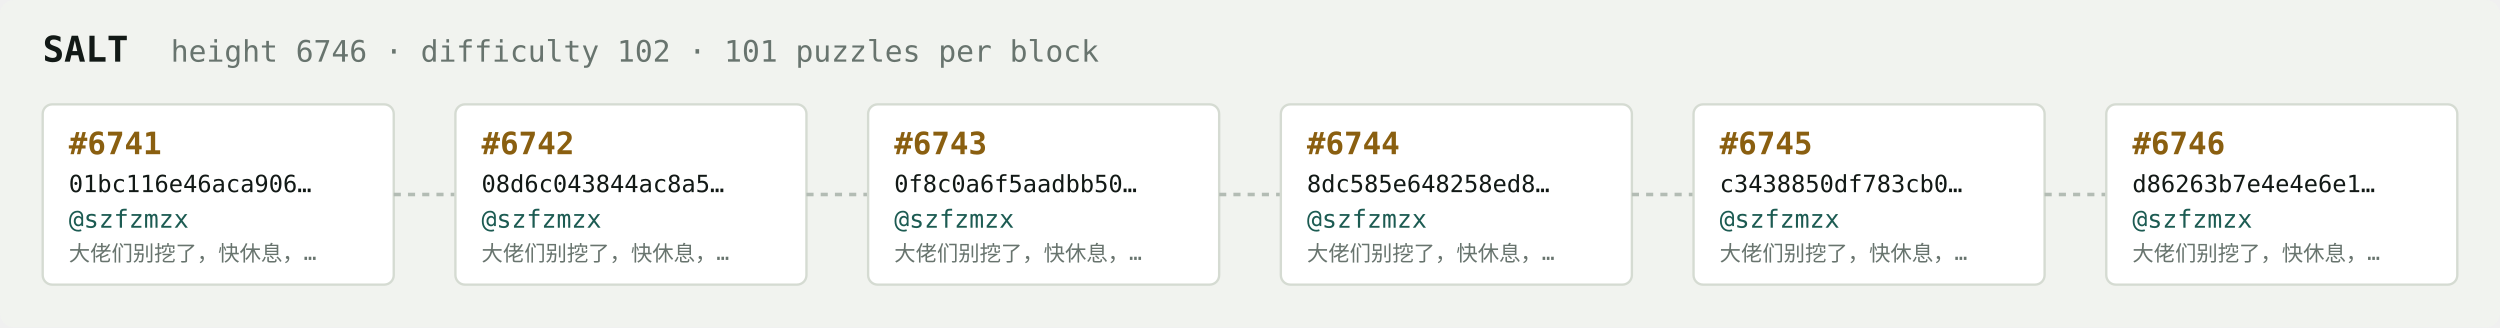
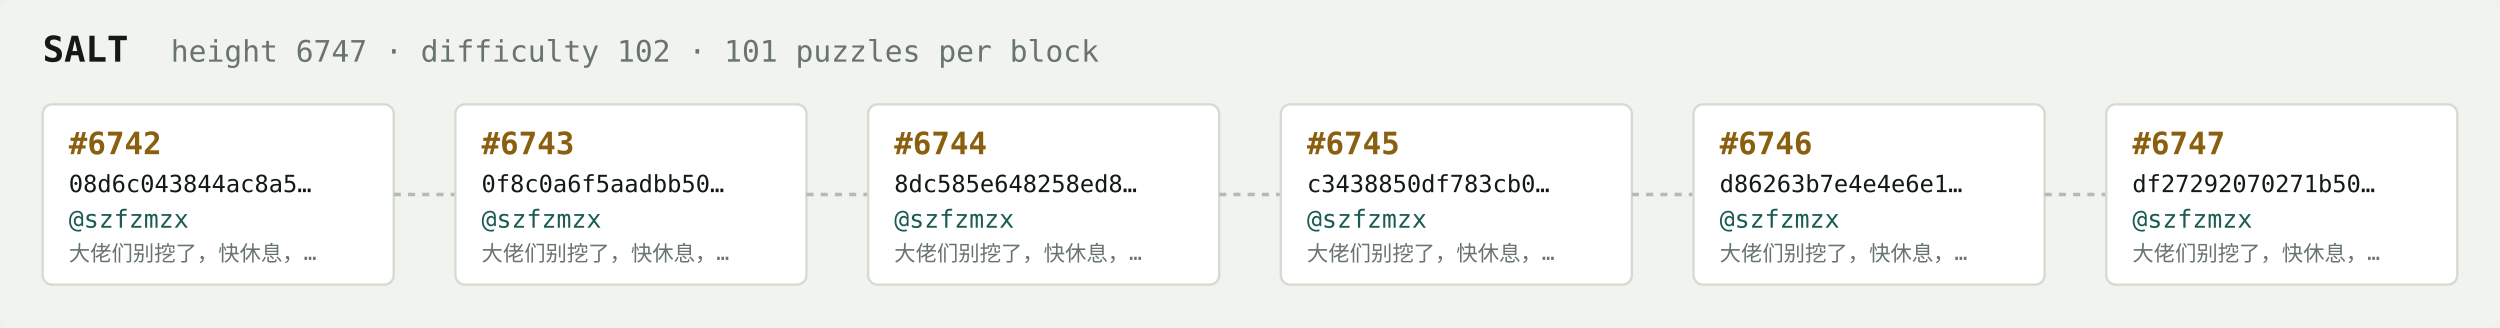
<svg xmlns="http://www.w3.org/2000/svg" width="1054" height="138" viewBox="0 0 1054 138" font-family="ui-monospace,SFMono-Regular,Menlo,monospace">
  <rect fill="#f1f3ef" width="1054" height="138" rx="6" />
  <text x="18" y="26" fill="#121916" font-size="15" font-weight="700">SALT</text>
-   <text x="72" y="26" fill="#68746e" font-size="12.5">height 6746 · difficulty 102 · 101 puzzles per block</text>
+   <text x="72" y="26" fill="#68746e" font-size="12.5">height 6747 · difficulty 102 · 101 puzzles per block</text>
  <rect x="18" y="44" width="148" height="76" rx="4" fill="#ffffff" stroke="#d5dbd2" stroke-width="1" />
-   <text x="29" y="65" fill="#8a5f10" font-size="13" font-weight="700">#6741</text>
-   <text x="29" y="81" fill="#121916" font-size="10">01bc116e46aca906…</text>
+   <text x="29" y="65" fill="#8a5f10" font-size="13" font-weight="700">#6742</text>
+   <text x="29" y="81" fill="#121916" font-size="10">08d6c043844ac8a5…</text>
  <text x="29" y="96" fill="#1c5b52" font-size="10.5">@szfzmzx</text>
  <text x="29" y="110" fill="#68746e" font-size="9">大佬们别挖了，快休息，…</text>
  <line x1="166" y1="82.0" x2="192" y2="82.0" stroke="#b3bcb4" stroke-width="1.5" stroke-dasharray="3 3" />
  <rect x="192" y="44" width="148" height="76" rx="4" fill="#ffffff" stroke="#d5dbd2" stroke-width="1" />
-   <text x="203" y="65" fill="#8a5f10" font-size="13" font-weight="700">#6742</text>
-   <text x="203" y="81" fill="#121916" font-size="10">08d6c043844ac8a5…</text>
+   <text x="203" y="65" fill="#8a5f10" font-size="13" font-weight="700">#6743</text>
+   <text x="203" y="81" fill="#121916" font-size="10">0f8c0a6f5aadbb50…</text>
  <text x="203" y="96" fill="#1c5b52" font-size="10.5">@szfzmzx</text>
  <text x="203" y="110" fill="#68746e" font-size="9">大佬们别挖了，快休息，…</text>
  <line x1="340" y1="82.0" x2="366" y2="82.0" stroke="#b3bcb4" stroke-width="1.5" stroke-dasharray="3 3" />
  <rect x="366" y="44" width="148" height="76" rx="4" fill="#ffffff" stroke="#d5dbd2" stroke-width="1" />
-   <text x="377" y="65" fill="#8a5f10" font-size="13" font-weight="700">#6743</text>
-   <text x="377" y="81" fill="#121916" font-size="10">0f8c0a6f5aadbb50…</text>
+   <text x="377" y="65" fill="#8a5f10" font-size="13" font-weight="700">#6744</text>
+   <text x="377" y="81" fill="#121916" font-size="10">8dc585e648258ed8…</text>
  <text x="377" y="96" fill="#1c5b52" font-size="10.5">@szfzmzx</text>
  <text x="377" y="110" fill="#68746e" font-size="9">大佬们别挖了，快休息，…</text>
  <line x1="514" y1="82.0" x2="540" y2="82.0" stroke="#b3bcb4" stroke-width="1.5" stroke-dasharray="3 3" />
  <rect x="540" y="44" width="148" height="76" rx="4" fill="#ffffff" stroke="#d5dbd2" stroke-width="1" />
-   <text x="551" y="65" fill="#8a5f10" font-size="13" font-weight="700">#6744</text>
-   <text x="551" y="81" fill="#121916" font-size="10">8dc585e648258ed8…</text>
+   <text x="551" y="65" fill="#8a5f10" font-size="13" font-weight="700">#6745</text>
+   <text x="551" y="81" fill="#121916" font-size="10">c3438850df783cb0…</text>
  <text x="551" y="96" fill="#1c5b52" font-size="10.5">@szfzmzx</text>
  <text x="551" y="110" fill="#68746e" font-size="9">大佬们别挖了，快休息，…</text>
  <line x1="688" y1="82.0" x2="714" y2="82.0" stroke="#b3bcb4" stroke-width="1.5" stroke-dasharray="3 3" />
  <rect x="714" y="44" width="148" height="76" rx="4" fill="#ffffff" stroke="#d5dbd2" stroke-width="1" />
-   <text x="725" y="65" fill="#8a5f10" font-size="13" font-weight="700">#6745</text>
-   <text x="725" y="81" fill="#121916" font-size="10">c3438850df783cb0…</text>
+   <text x="725" y="65" fill="#8a5f10" font-size="13" font-weight="700">#6746</text>
+   <text x="725" y="81" fill="#121916" font-size="10">d86263b7e4e4e6e1…</text>
  <text x="725" y="96" fill="#1c5b52" font-size="10.5">@szfzmzx</text>
  <text x="725" y="110" fill="#68746e" font-size="9">大佬们别挖了，快休息，…</text>
  <line x1="862" y1="82.0" x2="888" y2="82.0" stroke="#b3bcb4" stroke-width="1.5" stroke-dasharray="3 3" />
  <rect x="888" y="44" width="148" height="76" rx="4" fill="#ffffff" stroke="#d5dbd2" stroke-width="1" />
-   <text x="899" y="65" fill="#8a5f10" font-size="13" font-weight="700">#6746</text>
-   <text x="899" y="81" fill="#121916" font-size="10">d86263b7e4e4e6e1…</text>
+   <text x="899" y="65" fill="#8a5f10" font-size="13" font-weight="700">#6747</text>
+   <text x="899" y="81" fill="#121916" font-size="10">df27292070271b50…</text>
  <text x="899" y="96" fill="#1c5b52" font-size="10.5">@szfzmzx</text>
  <text x="899" y="110" fill="#68746e" font-size="9">大佬们别挖了，快休息，…</text>
</svg>
